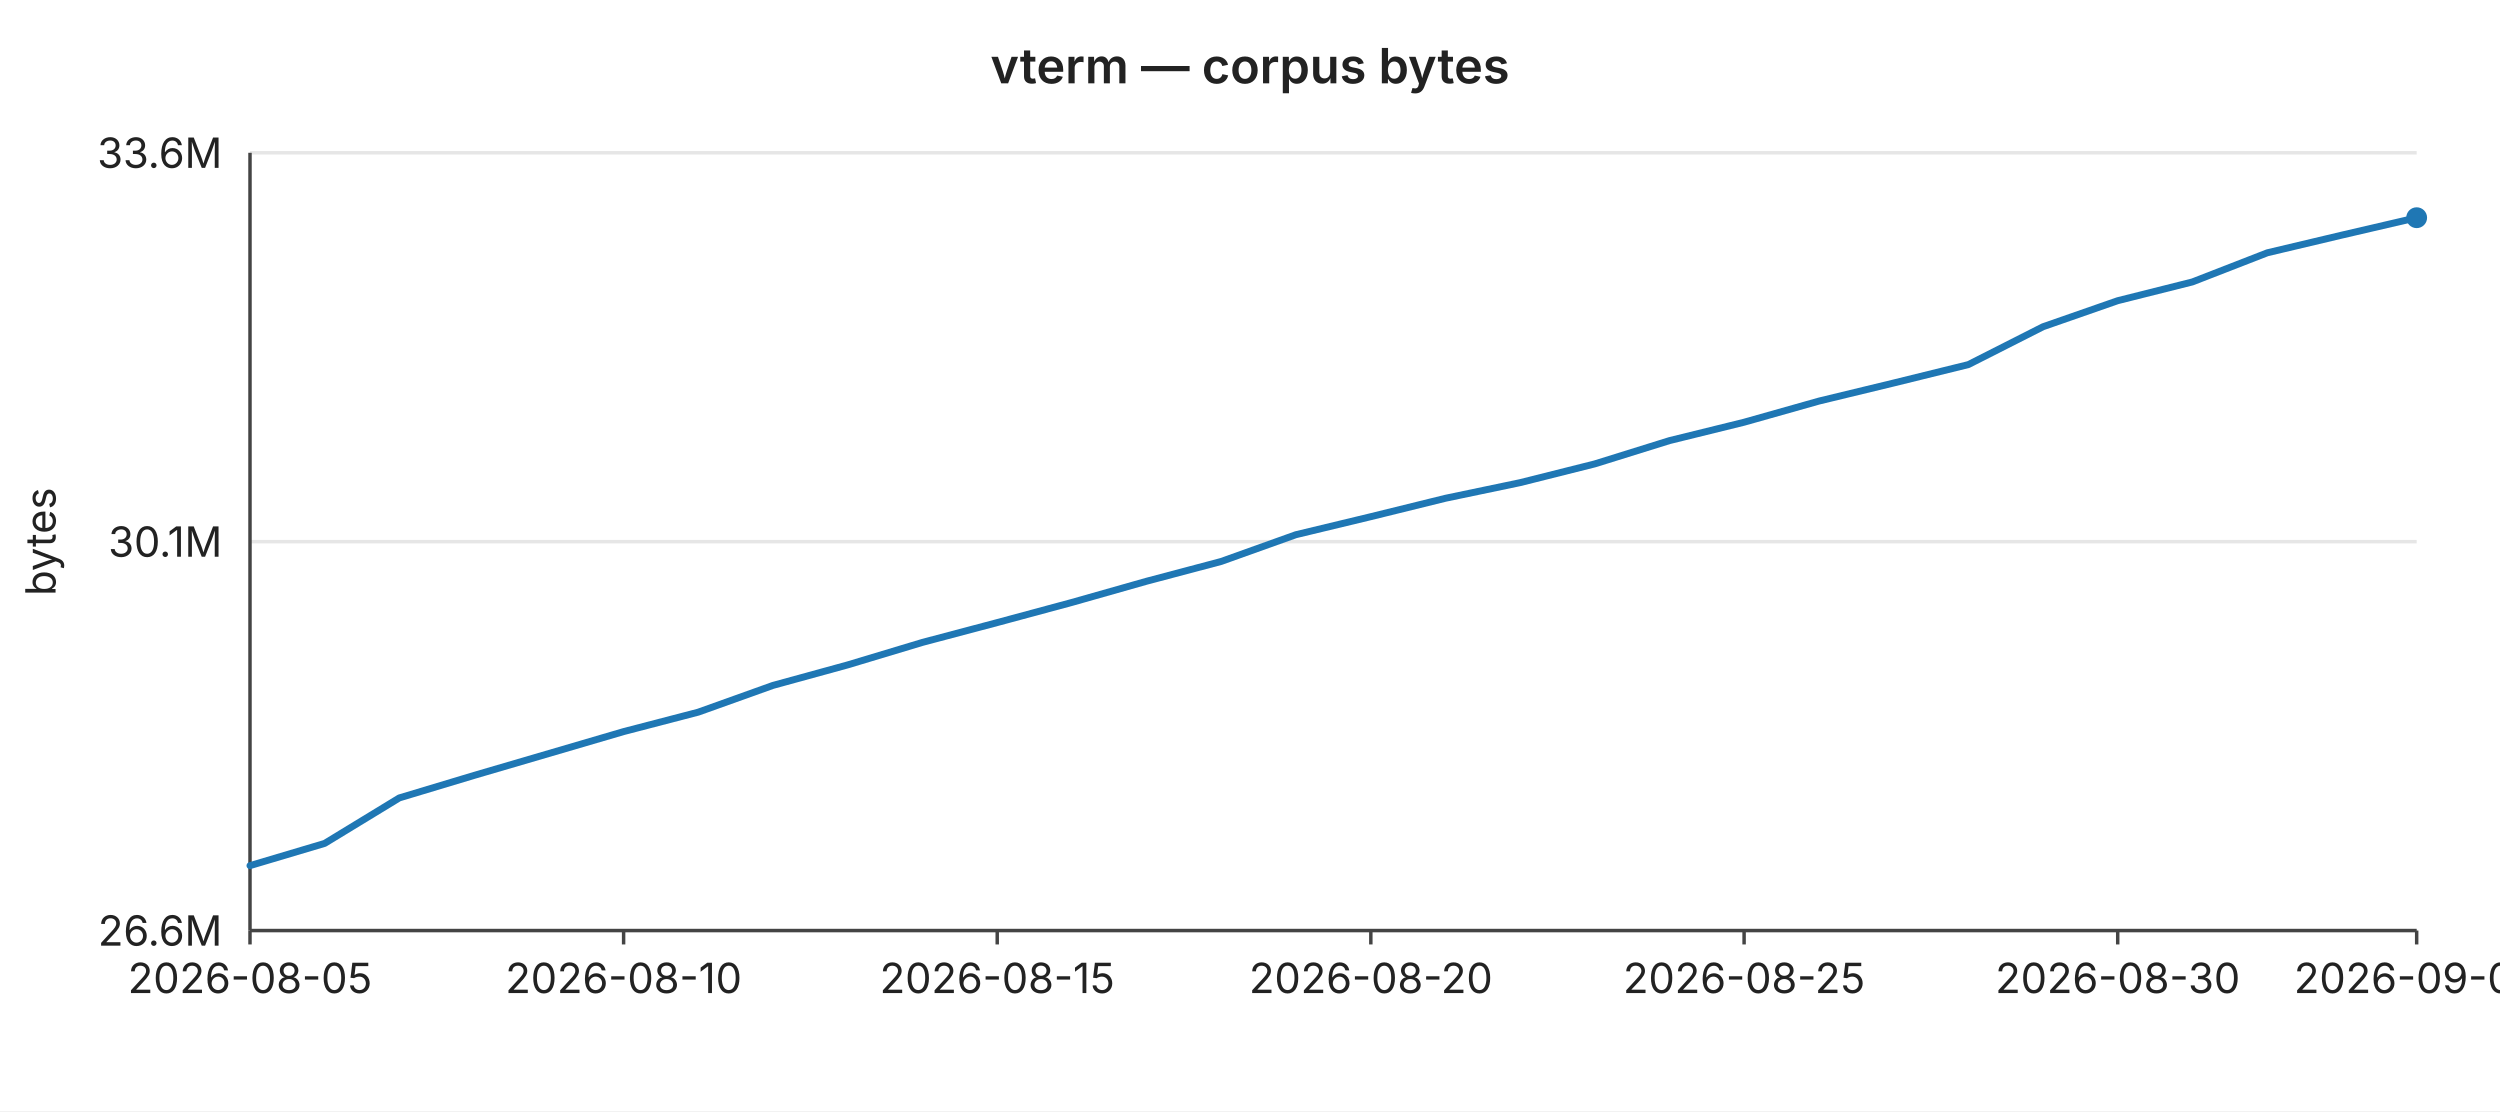
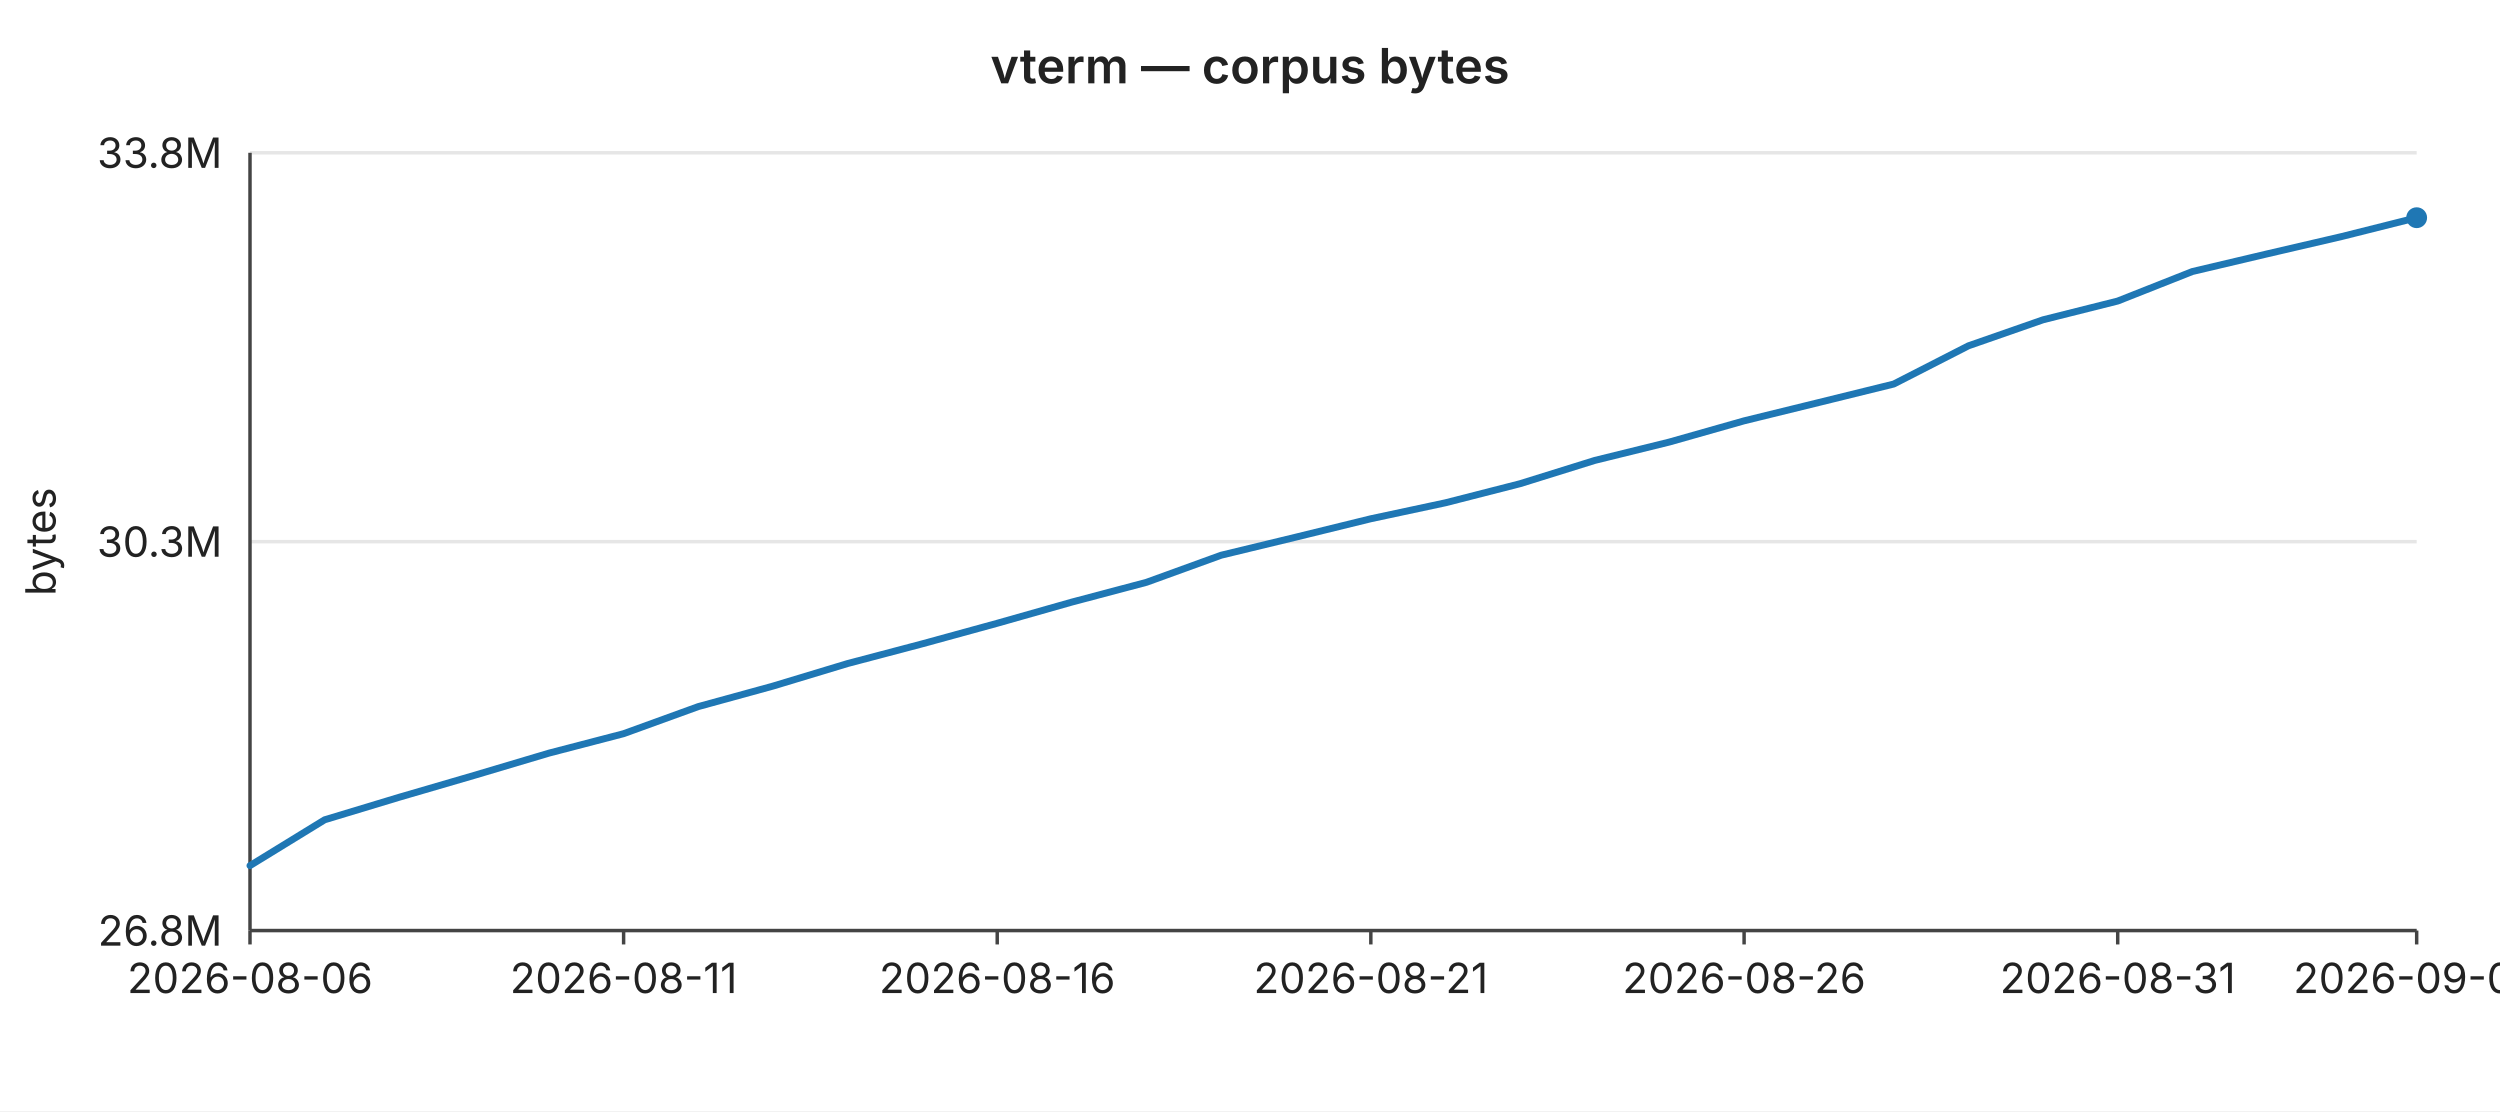
<svg xmlns="http://www.w3.org/2000/svg" width="720" height="320" viewBox="0 0 720 320" font-family="-apple-system,BlinkMacSystemFont,Segoe UI,sans-serif" font-size="12">
  <rect width="720" height="320" fill="#ffffff" />
  <text x="360" y="24" text-anchor="middle" font-size="14" font-weight="600" fill="#222">vterm — corpus bytes</text>
  <line x1="72" y1="44.0" x2="696" y2="44.0" stroke="#e6e6e6" stroke-width="1" />
-   <text x="64" y="44.0" text-anchor="end" dominant-baseline="middle" fill="#222">33.6M</text>
+   <text x="64" y="44.0" text-anchor="end" dominant-baseline="middle" fill="#222">33.8M</text>
  <line x1="72" y1="156.0" x2="696" y2="156.0" stroke="#e6e6e6" stroke-width="1" />
-   <text x="64" y="156.0" text-anchor="end" dominant-baseline="middle" fill="#222">30.1M</text>
+   <text x="64" y="156.0" text-anchor="end" dominant-baseline="middle" fill="#222">30.3M</text>
  <line x1="72" y1="268.0" x2="696" y2="268.0" stroke="#e6e6e6" stroke-width="1" />
-   <text x="64" y="268.0" text-anchor="end" dominant-baseline="middle" fill="#222">26.6M</text>
+   <text x="64" y="268.0" text-anchor="end" dominant-baseline="middle" fill="#222">26.8M</text>
  <text x="16" y="156" text-anchor="middle" fill="#222" transform="rotate(-90 16 156)">bytes</text>
  <line x1="72" y1="44" x2="72" y2="268" stroke="#444" stroke-width="1" />
  <line x1="72" y1="268" x2="696" y2="268" stroke="#444" stroke-width="1" />
  <line x1="72.0" y1="268" x2="72.0" y2="272" stroke="#444" stroke-width="1" />
-   <text x="72.0" y="286" text-anchor="middle" fill="#222">2026-08-05</text>
+   <text x="72.0" y="286" text-anchor="middle" fill="#222">2026-08-06</text>
  <line x1="179.6" y1="268" x2="179.6" y2="272" stroke="#444" stroke-width="1" />
-   <text x="179.6" y="286" text-anchor="middle" fill="#222">2026-08-10</text>
+   <text x="179.6" y="286" text-anchor="middle" fill="#222">2026-08-11</text>
  <line x1="287.2" y1="268" x2="287.2" y2="272" stroke="#444" stroke-width="1" />
-   <text x="287.2" y="286" text-anchor="middle" fill="#222">2026-08-15</text>
+   <text x="287.2" y="286" text-anchor="middle" fill="#222">2026-08-16</text>
  <line x1="394.8" y1="268" x2="394.8" y2="272" stroke="#444" stroke-width="1" />
-   <text x="394.8" y="286" text-anchor="middle" fill="#222">2026-08-20</text>
+   <text x="394.8" y="286" text-anchor="middle" fill="#222">2026-08-21</text>
  <line x1="502.3" y1="268" x2="502.3" y2="272" stroke="#444" stroke-width="1" />
-   <text x="502.3" y="286" text-anchor="middle" fill="#222">2026-08-25</text>
+   <text x="502.3" y="286" text-anchor="middle" fill="#222">2026-08-26</text>
  <line x1="609.9" y1="268" x2="609.9" y2="272" stroke="#444" stroke-width="1" />
-   <text x="609.9" y="286" text-anchor="middle" fill="#222">2026-08-30</text>
+   <text x="609.9" y="286" text-anchor="middle" fill="#222">2026-08-31</text>
  <line x1="696.0" y1="268" x2="696.0" y2="272" stroke="#444" stroke-width="1" />
-   <text x="696.0" y="286" text-anchor="middle" fill="#222">2026-09-03</text>
-   <polyline fill="none" stroke="#1f77b4" stroke-width="2" stroke-linejoin="round" stroke-linecap="round" points="72.0,249.3 93.5,242.9 115.0,229.8 136.6,223.3 158.1,217.0 179.6,210.7 201.1,205.1 222.6,197.4 244.1,191.5 265.7,185.0 287.2,179.3 308.7,173.5 330.2,167.4 351.7,161.7 373.2,154.0 394.8,148.8 416.3,143.5 437.8,139.0 459.3,133.6 480.8,126.9 502.3,121.6 523.9,115.5 545.4,110.3 566.9,105.0 588.4,94.1 609.9,86.6 631.4,81.2 653.0,72.8 674.5,67.7 696.0,62.7" />
+   <text x="696.0" y="286" text-anchor="middle" fill="#222">2026-09-04</text>
+   <polyline fill="none" stroke="#1f77b4" stroke-width="2" stroke-linejoin="round" stroke-linecap="round" points="72.0,249.3 93.5,236.1 115.0,229.6 136.6,223.3 158.1,216.9 179.6,211.3 201.1,203.5 222.6,197.6 244.1,191.1 265.7,185.4 287.2,179.5 308.7,173.4 330.2,167.7 351.7,159.9 373.2,154.7 394.8,149.4 416.3,144.8 437.8,139.3 459.3,132.6 480.8,127.3 502.3,121.2 523.9,115.9 545.4,110.6 566.9,99.6 588.4,92.1 609.9,86.7 631.4,78.2 653.0,73.1 674.5,68.1 696.0,62.7" />
  <circle cx="696.0" cy="62.7" r="3" fill="#1f77b4" />
</svg>
